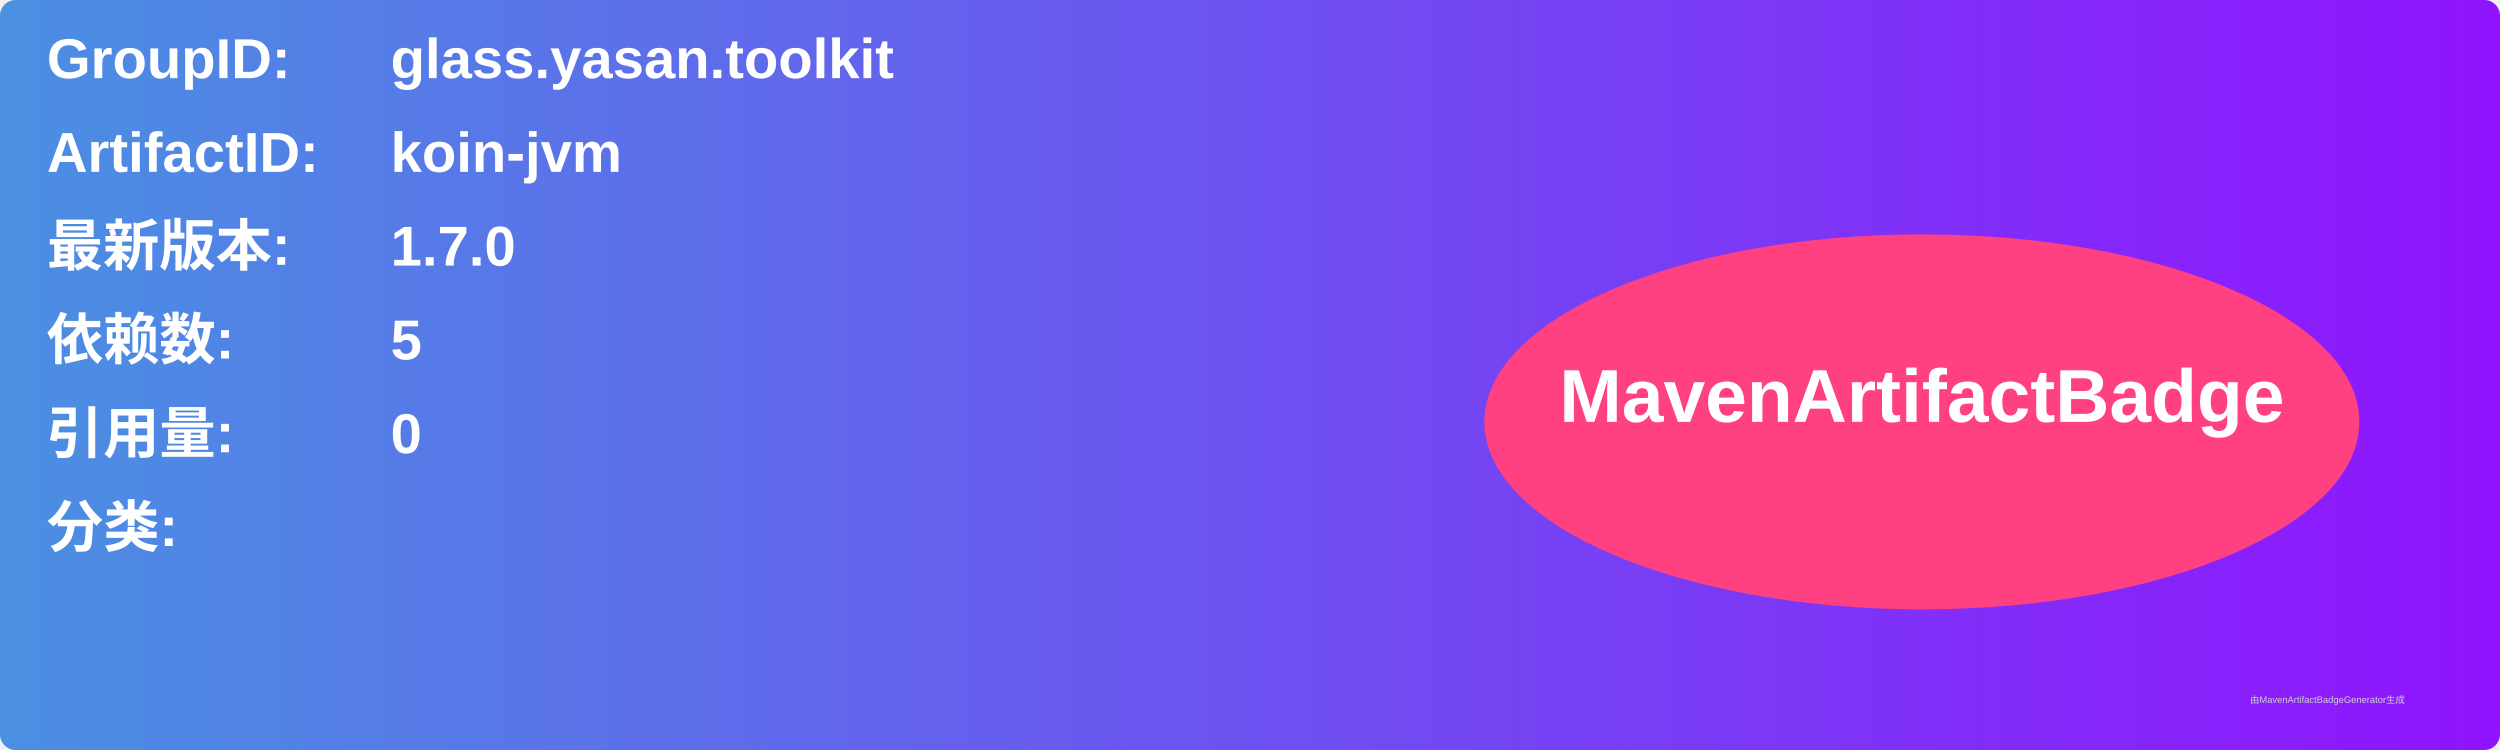
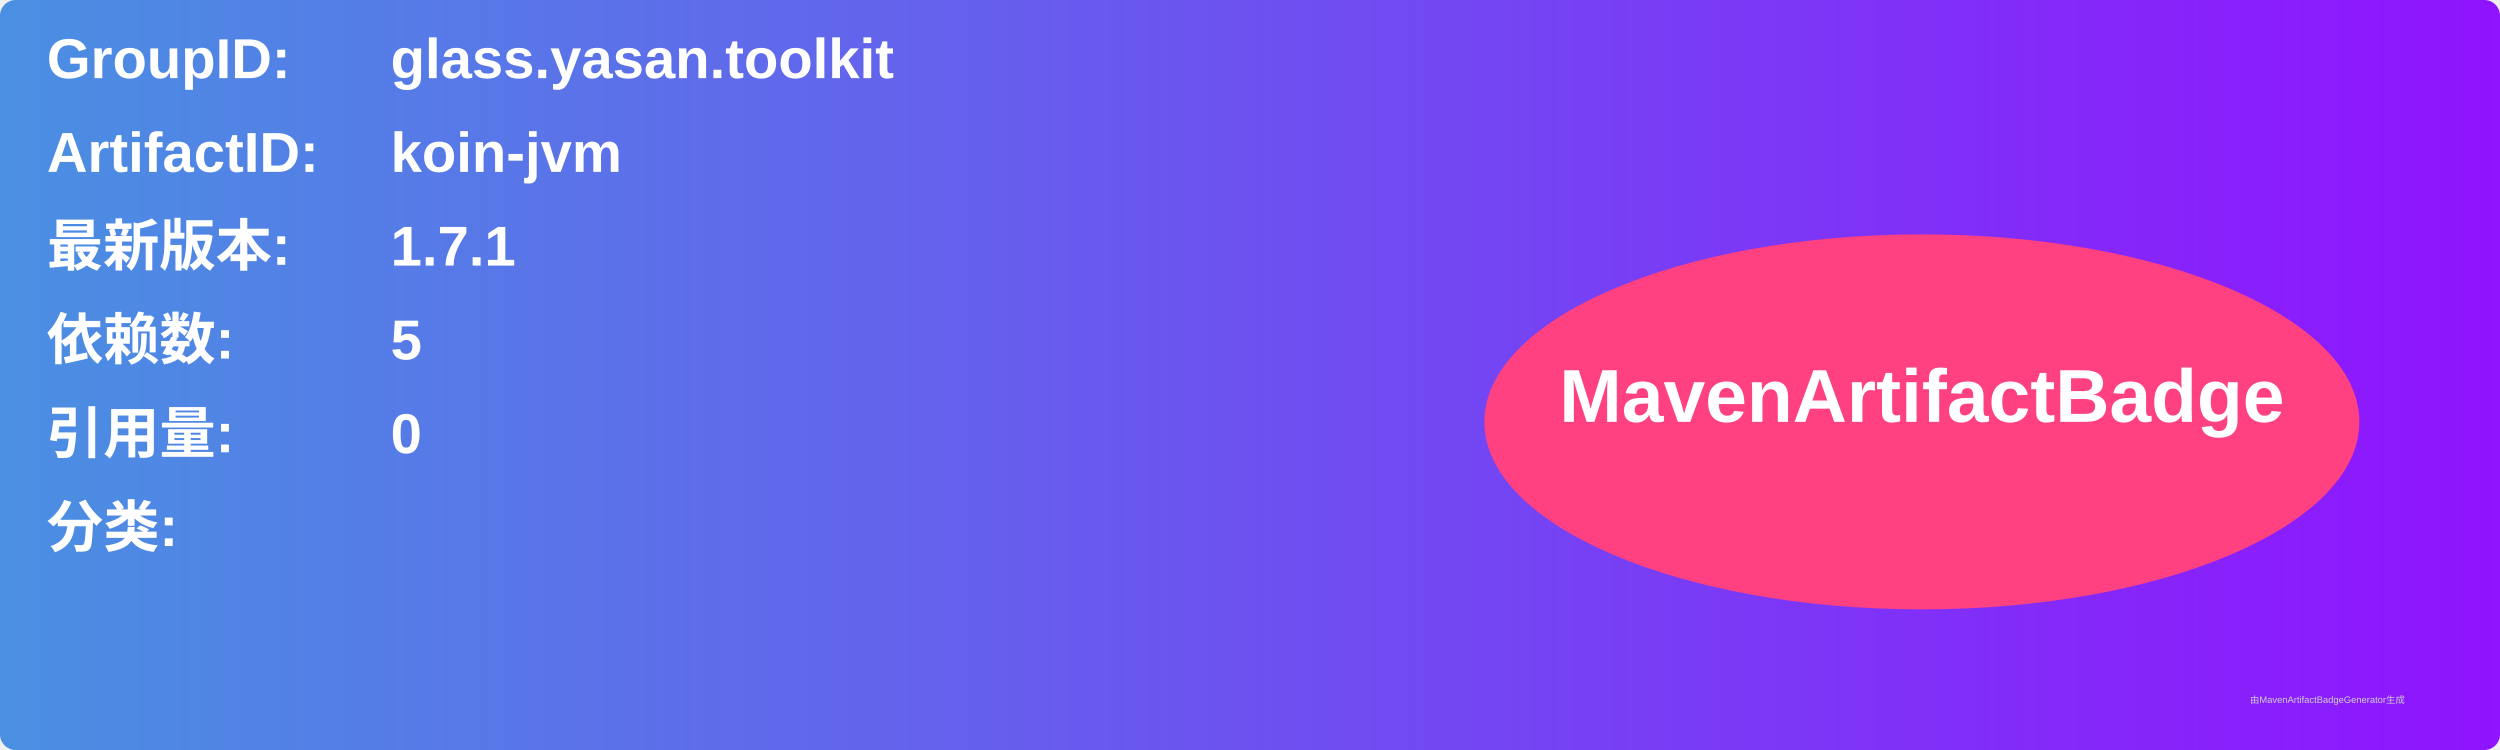
<svg xmlns="http://www.w3.org/2000/svg" width="800" height="240" viewBox="0 0 800 240">
  <linearGradient id="grad" x1="0%" y1="0%" x2="100%" y2="0%">
    <stop offset="0%" stop-color="#4a90e2" />
    <stop offset="100%" stop-color="#9013fe" />
  </linearGradient>
  <rect width="100%" height="100%" rx="5" ry="5" fill="url(#grad)" />
  <g transform="translate(15, 15)">
    <text x="0" y="10" font-family="Arial" font-size="18" fill="white" font-weight="bold" width="260">GroupID:</text>
    <text x="110" y="10" font-family="Arial" font-size="18" fill="white" font-weight="bold" width="460">glass.yasan.toolkit</text>
    <text x="0" y="40" font-family="Arial" font-size="18" fill="white" font-weight="bold" width="260">ArtifactID:</text>
    <text x="110" y="40" font-family="Arial" font-size="18" fill="white" font-weight="bold" width="460">koin-jvm</text>
    <text x="0" y="70" font-family="Arial" font-size="18" fill="white" font-weight="bold">最新版本:</text>
    <text x="110" y="70" font-family="Arial" font-size="18" fill="white" font-weight="bold">
-       <tspan font-weight="bold">1.7.0</tspan>
+       <tspan font-weight="bold">1.7.1</tspan>
    </text>
    <text x="0" y="100" font-family="Arial" font-size="18" fill="white" font-weight="bold">依赖数: </text>
    <text x="110" y="100" font-family="Arial" font-size="18" fill="white">
      <tspan font-weight="bold">5</tspan>
    </text>
    <text x="0" y="130" font-family="Arial" font-size="18" fill="white" font-weight="bold">引用量: </text>
    <text x="110" y="130" font-family="Arial" font-size="18" fill="white">
      <tspan font-weight="bold">0</tspan>
    </text>
    <text x="0" y="160" font-family="Arial" font-size="18" fill="white" font-weight="bold">分类:</text>
    <text x="10" y="190" font-family="Arial" font-size="10" fill="white">
      <tspan font-weight="bold" />
    </text>
    <ellipse cx="600" cy="120" rx="140" ry="60" fill="#ff4081" />
    <text x="600" y="120" text-anchor="middle" font-family="Arial" font-size="24" fill="white" font-weight="bold">MavenArtifactBadge</text>
  </g>
  <text x="720" y="225" font-family="Arial" font-size="3" fill="#d0d0d0">由MavenArtifactBadgeGenerator生成</text>
</svg>
